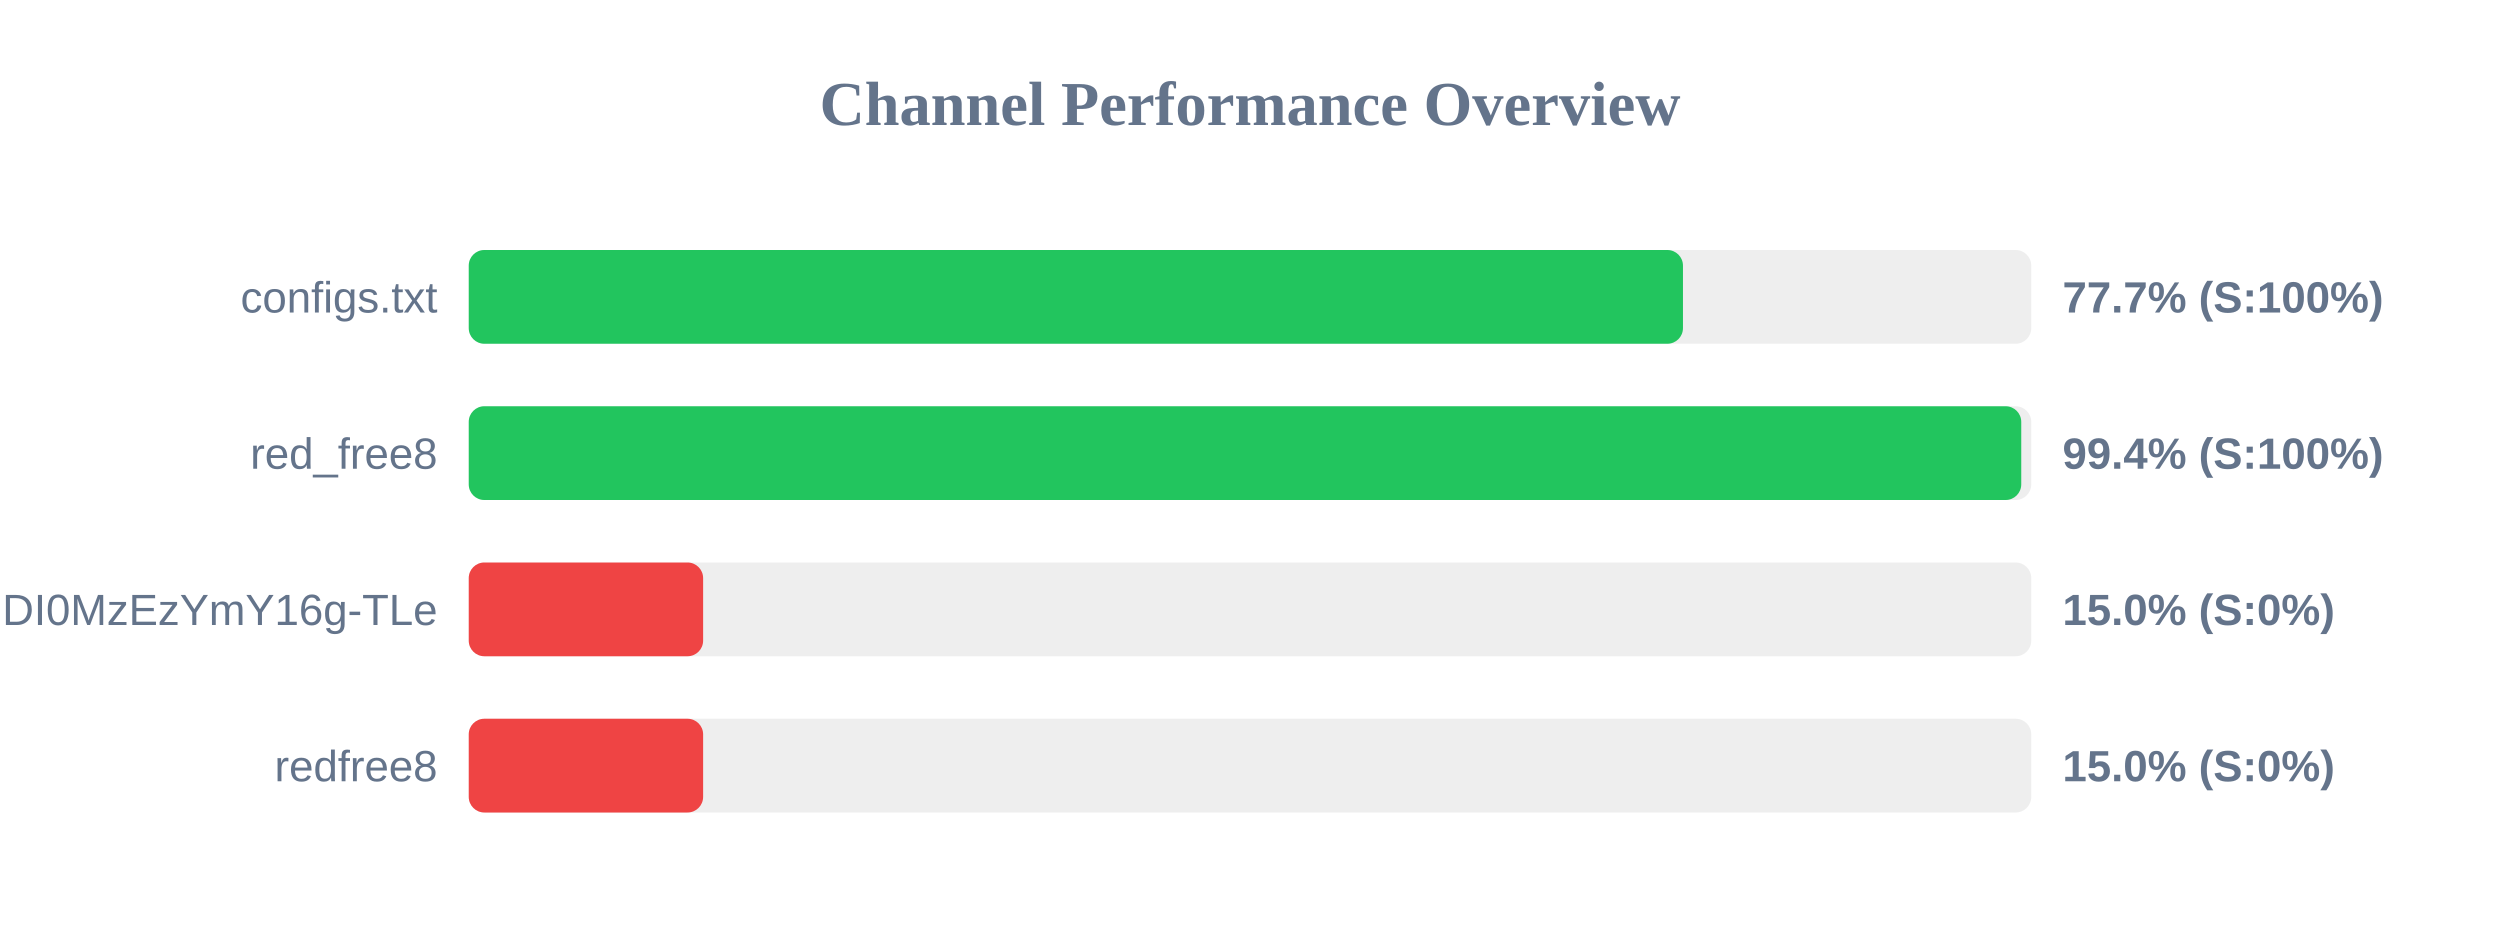
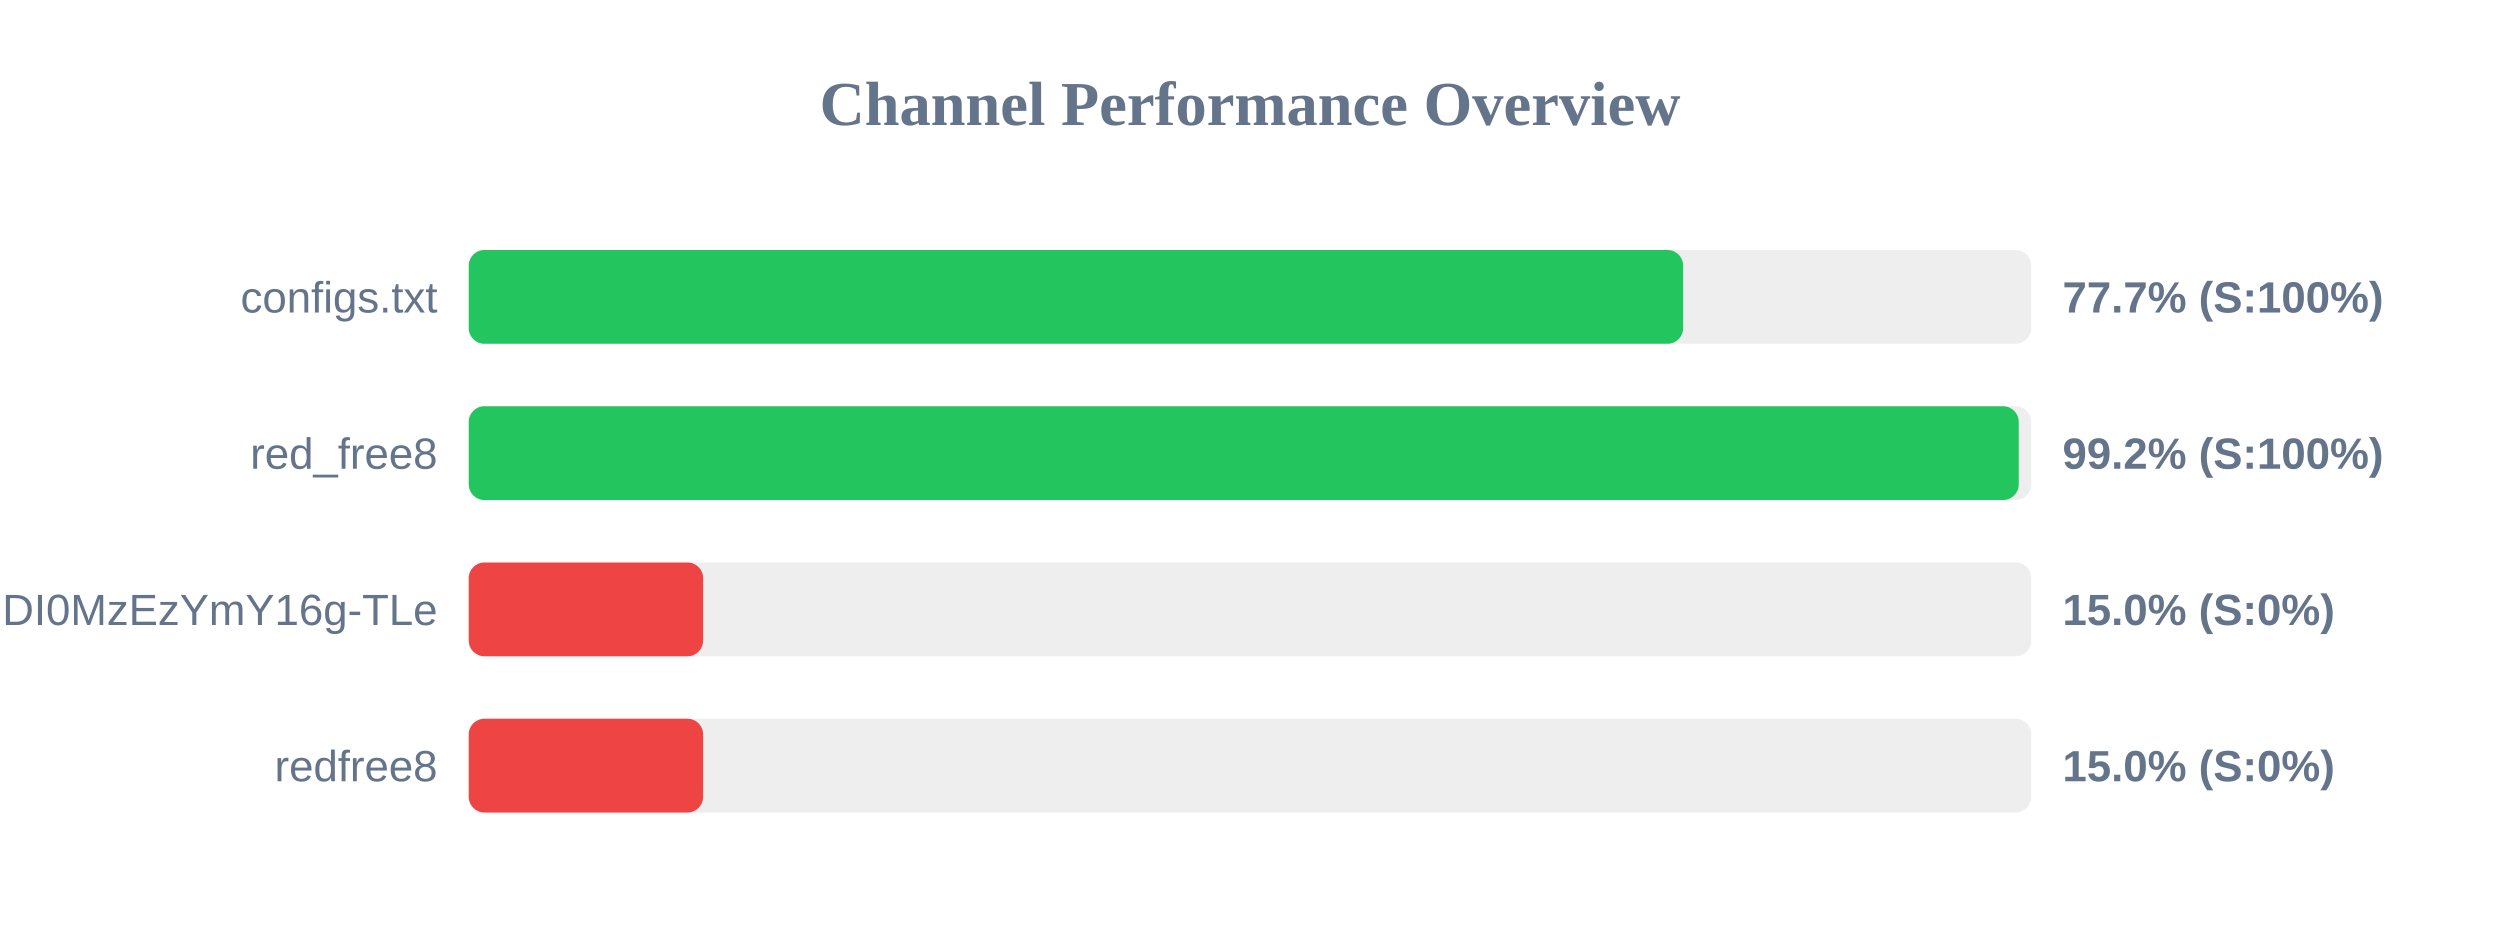
<svg xmlns="http://www.w3.org/2000/svg" width="800" height="300" version="1.1">
  <style>
        .row { font: 14px Arial; fill: #64748b; }
        .score { font: bold 14px Arial; fill: #64748b; }
    </style>
  <text x="400" y="40" text-anchor="middle" font-size="20px" font-weight="bold" fill="#64748b">Channel Performance Overview</text>
  <rect x="150" y="80" width="500" height="30" fill="#eee" rx="5" />
-   <rect x="150" y="80" width="388.55" height="30" fill="#22c55e" rx="5" />
+   <rect x="150" y="80" width="388.6" height="30" fill="#22c55e" rx="5" />
  <text x="140" y="100" text-anchor="end" class="row">configs.txt</text>
  <text x="660" y="100" text-anchor="start" class="score">77.7% (S:100%)</text>
  <rect x="150" y="130" width="500" height="30" fill="#eee" rx="5" />
-   <rect x="150" y="130" width="496.8" height="30" fill="#22c55e" rx="5" />
+   <rect x="150" y="130" width="496.0" height="30" fill="#22c55e" rx="5" />
  <text x="140" y="150" text-anchor="end" class="row">red_free8</text>
-   <text x="660" y="150" text-anchor="start" class="score">99.4% (S:100%)</text>
+   <text x="660" y="150" text-anchor="start" class="score">99.2% (S:100%)</text>
  <rect x="150" y="180" width="500" height="30" fill="#eee" rx="5" />
  <rect x="150" y="180" width="75.0" height="30" fill="#ef4444" rx="5" />
  <text x="140" y="200" text-anchor="end" class="row">NjEzODY1NDgyOCwxNzQ1NDI0MzEzYmY16g-TLe</text>
  <text x="660" y="200" text-anchor="start" class="score">15.0% (S:0%)</text>
  <rect x="150" y="230" width="500" height="30" fill="#eee" rx="5" />
  <rect x="150" y="230" width="75.0" height="30" fill="#ef4444" rx="5" />
  <text x="140" y="250" text-anchor="end" class="row">redfree8</text>
  <text x="660" y="250" text-anchor="start" class="score">15.0% (S:0%)</text>
</svg>
